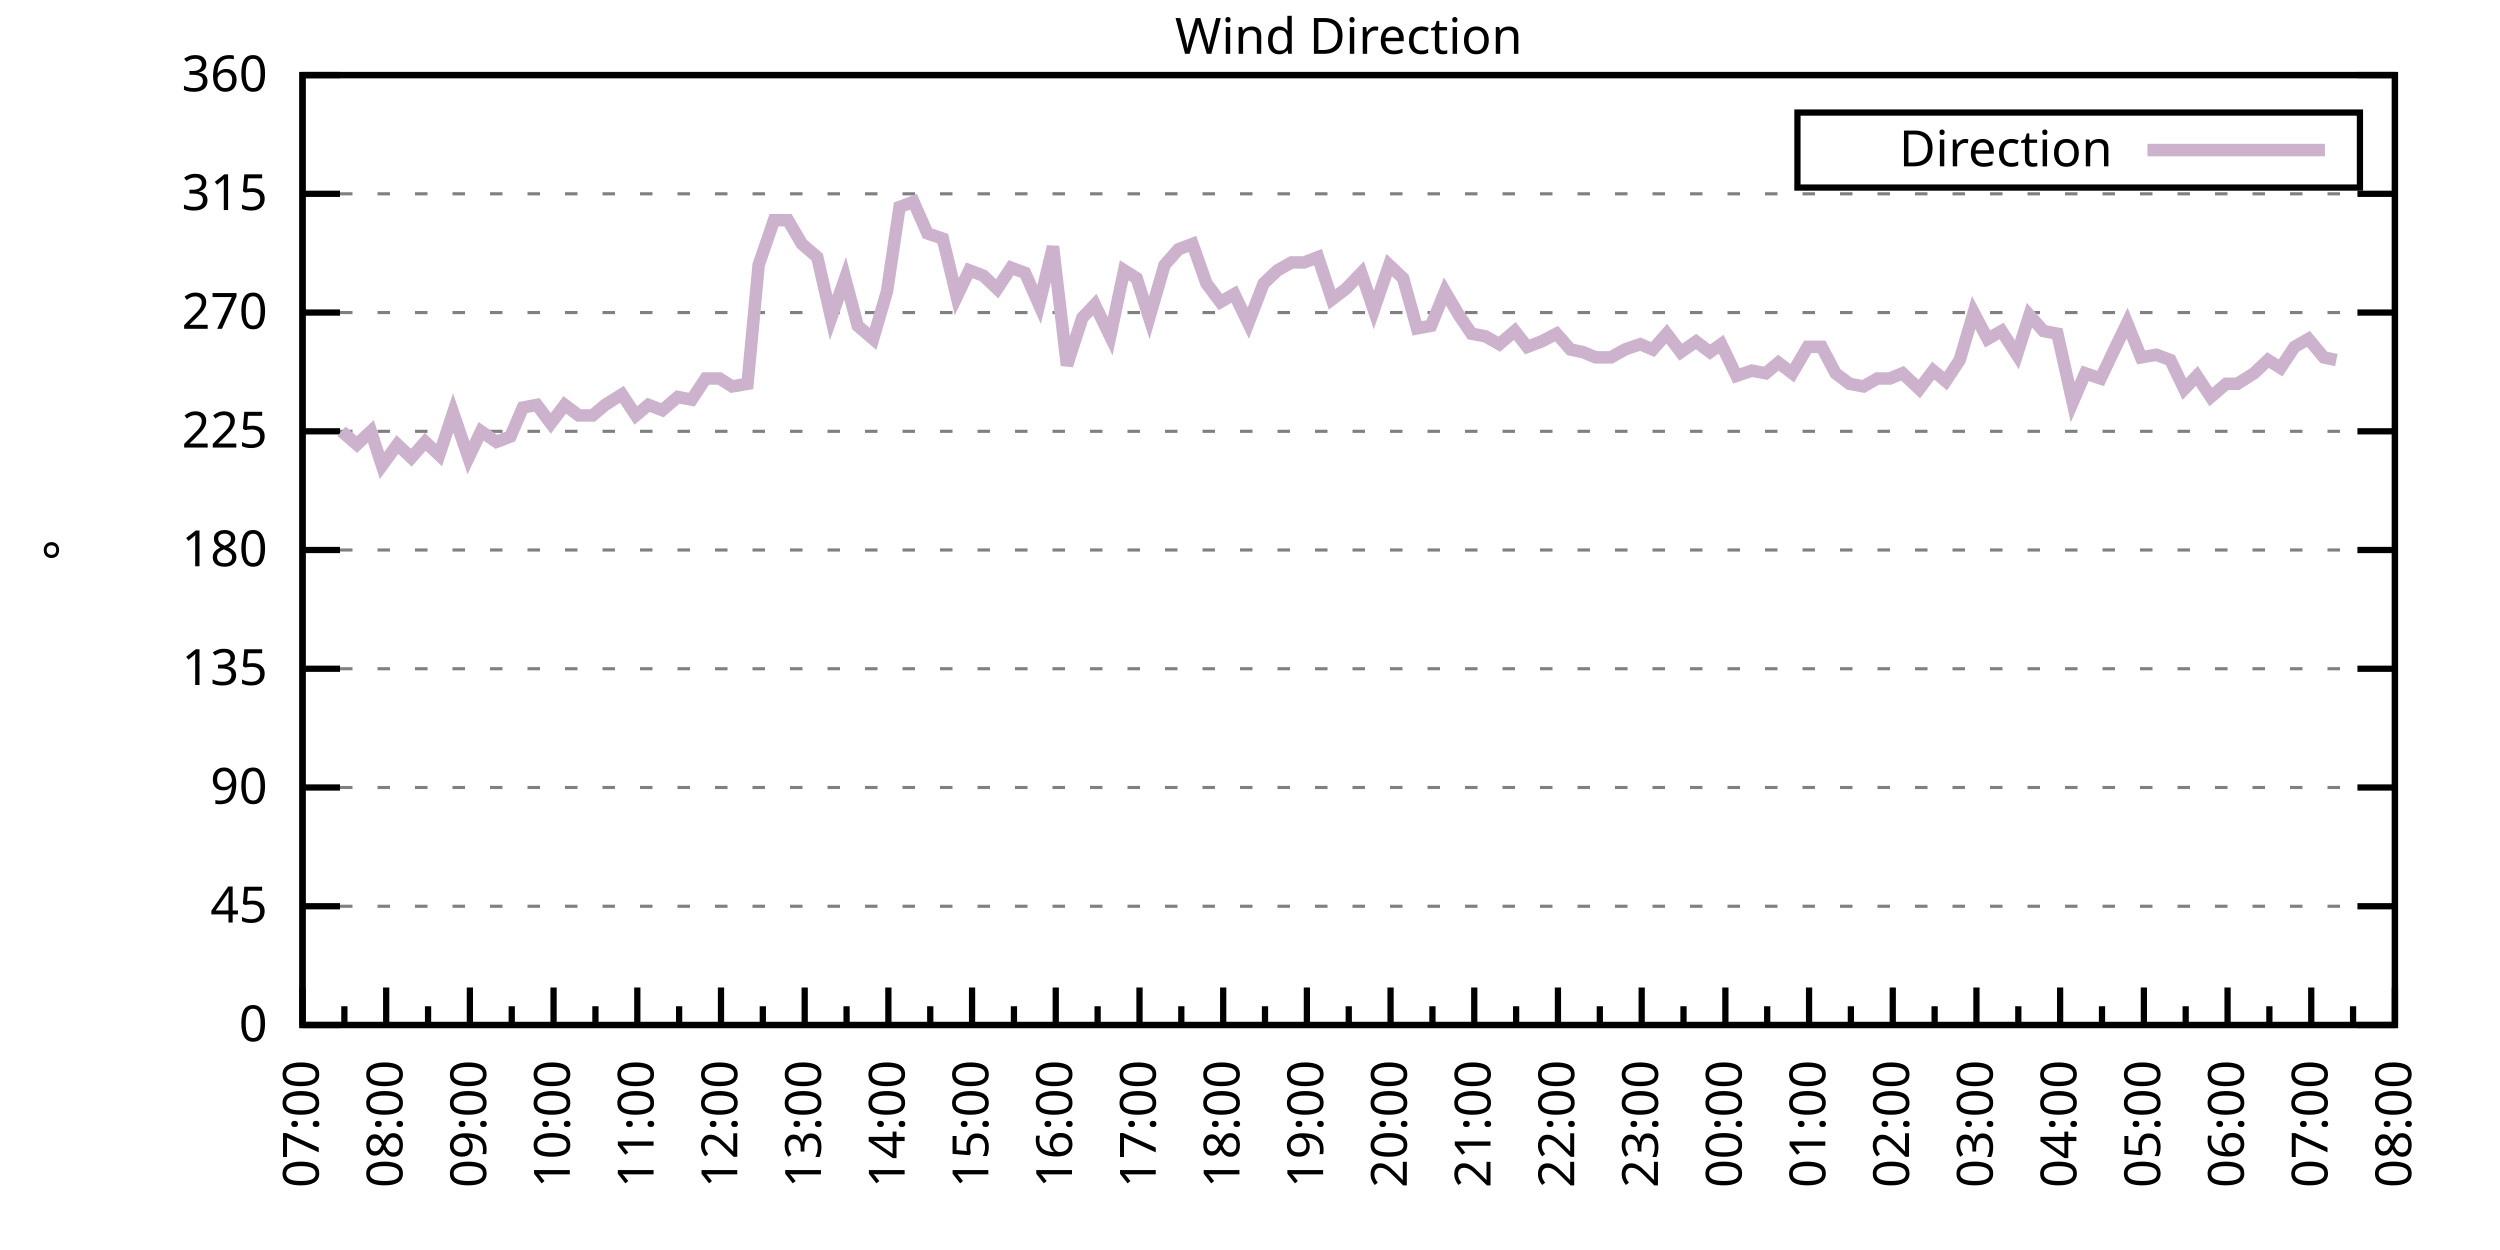
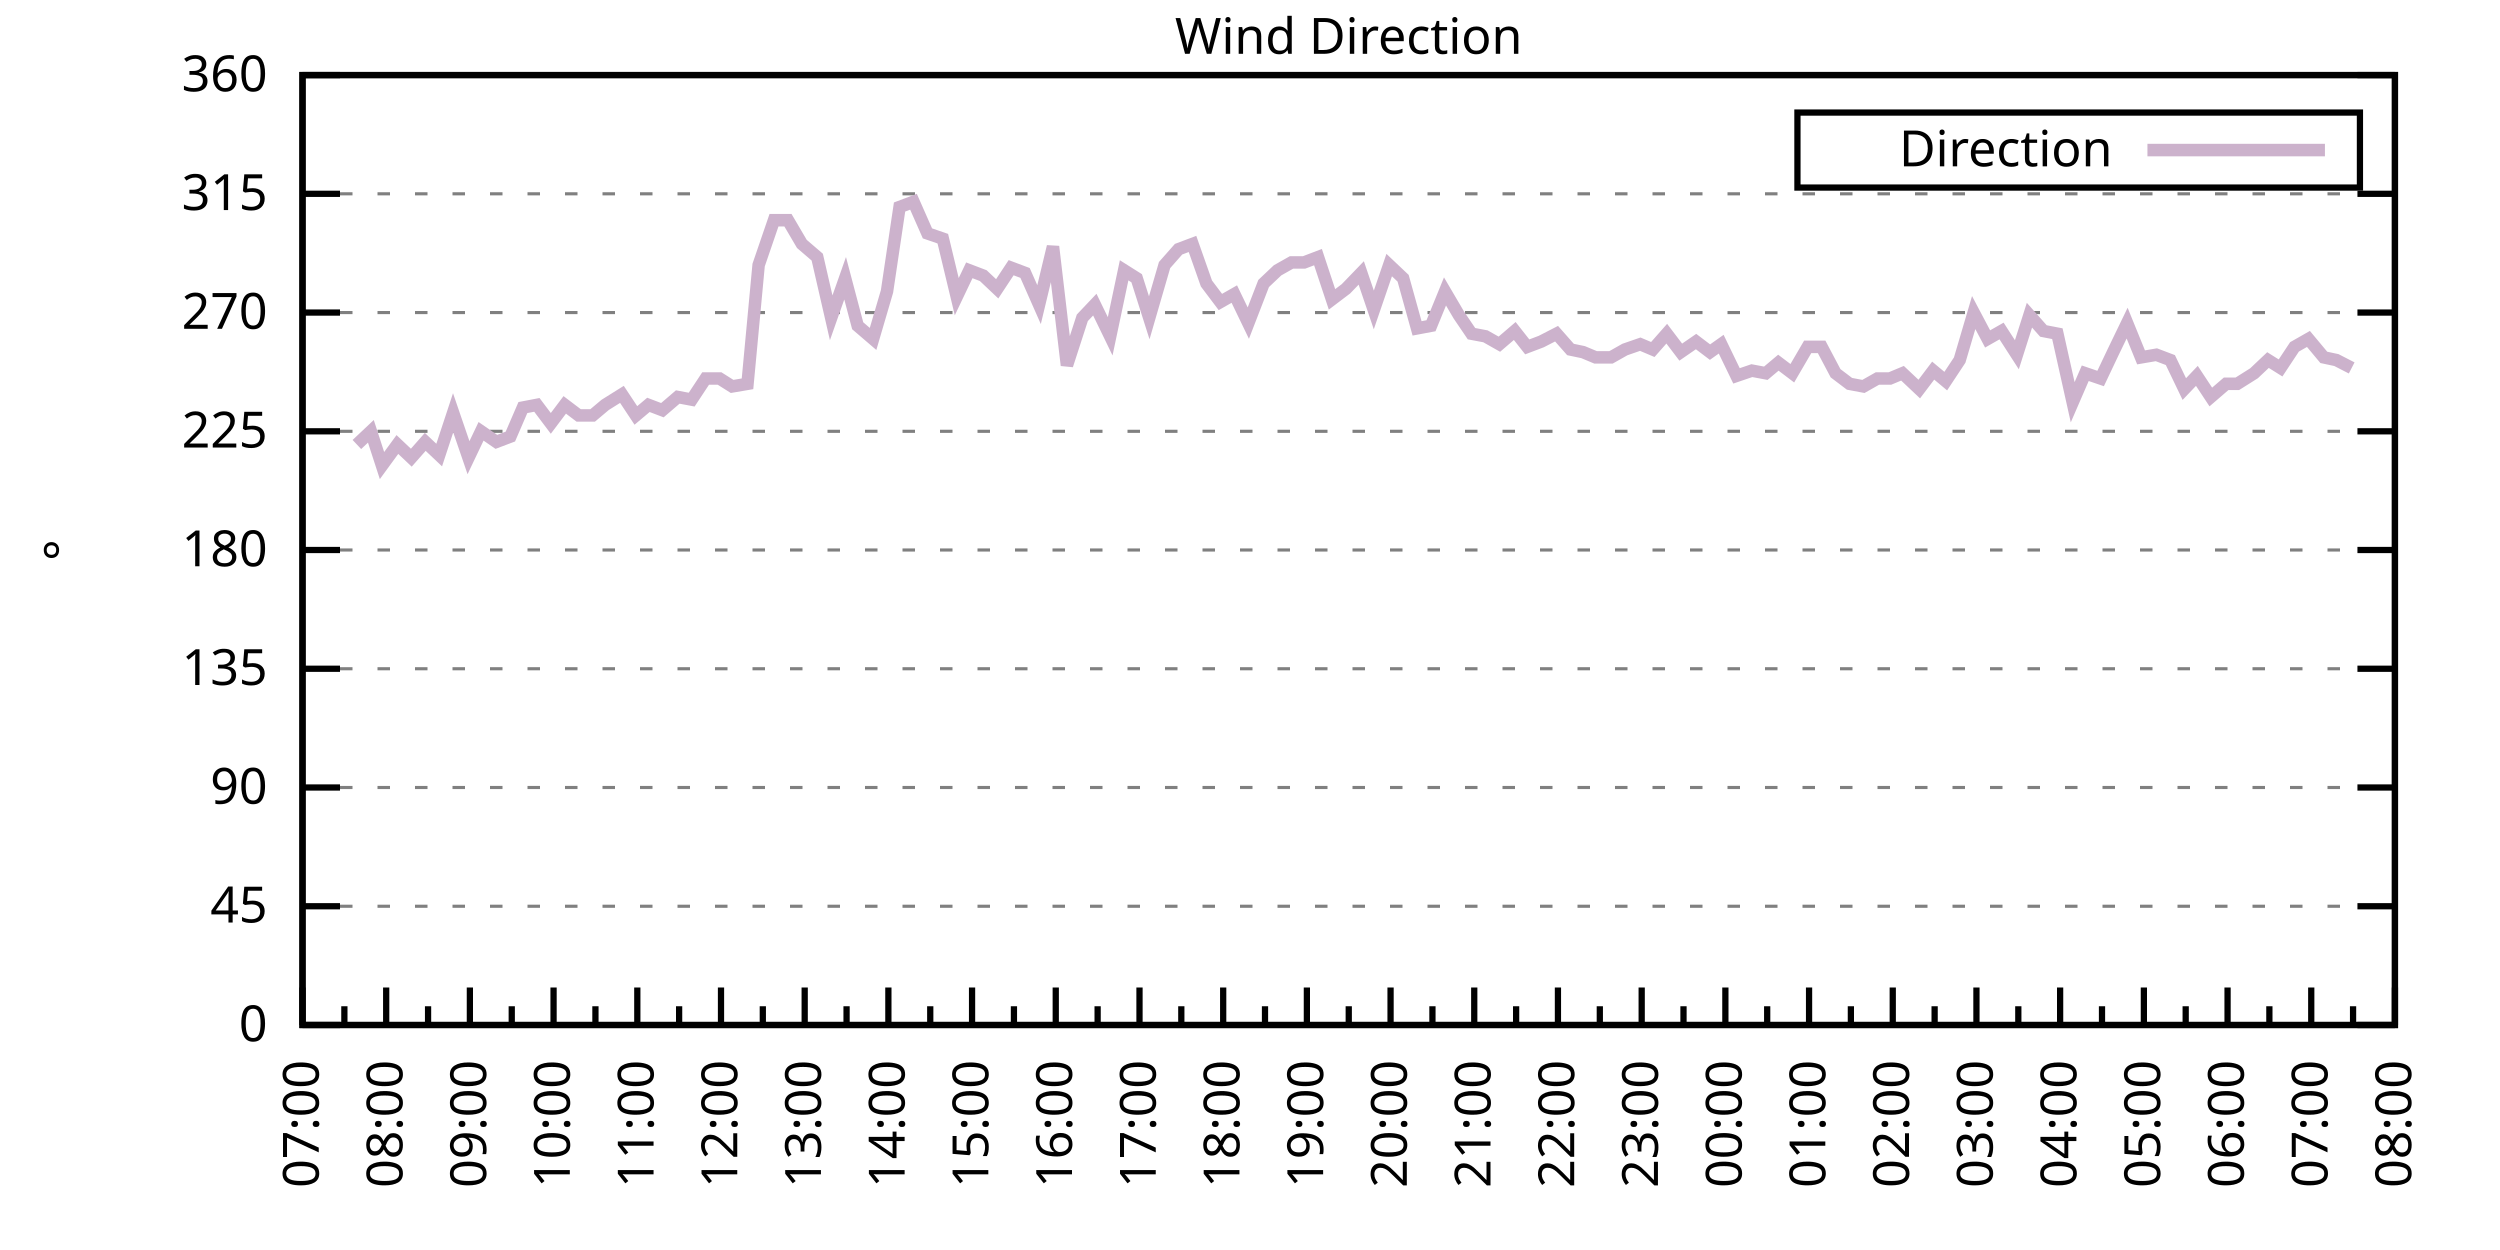
<svg xmlns="http://www.w3.org/2000/svg" xmlns:xlink="http://www.w3.org/1999/xlink" width="400" height="200" viewBox="0 0 400 200">
  <g id="gnuplot_canvas">
    <rect x="0" y="0" width="400" height="200" fill="none" />
    <defs>
      <circle id="gpDot" r="0.5" stroke-width="0.5" stroke="currentColor" />
      <path id="gpPt0" stroke-width="0.333" stroke="currentColor" d="M-1,0 h2 M0,-1 v2" />
      <path id="gpPt1" stroke-width="0.333" stroke="currentColor" d="M-1,-1 L1,1 M1,-1 L-1,1" />
      <path id="gpPt2" stroke-width="0.333" stroke="currentColor" d="M-1,0 L1,0 M0,-1 L0,1 M-1,-1 L1,1 M-1,1 L1,-1" />
      <rect id="gpPt3" stroke-width="0.333" stroke="currentColor" x="-1" y="-1" width="2" height="2" />
      <rect id="gpPt4" stroke-width="0.333" stroke="currentColor" fill="currentColor" x="-1" y="-1" width="2" height="2" />
      <circle id="gpPt5" stroke-width="0.333" stroke="currentColor" cx="0" cy="0" r="1" />
      <use xlink:href="#gpPt5" id="gpPt6" fill="currentColor" stroke="none" />
      <path id="gpPt7" stroke-width="0.333" stroke="currentColor" d="M0,-1.33 L-1.33,0.67 L1.33,0.67 z" />
      <use xlink:href="#gpPt7" id="gpPt8" fill="currentColor" stroke="none" />
      <use xlink:href="#gpPt7" id="gpPt9" stroke="currentColor" transform="rotate(180)" />
      <use xlink:href="#gpPt9" id="gpPt10" fill="currentColor" stroke="none" />
      <use xlink:href="#gpPt3" id="gpPt11" stroke="currentColor" transform="rotate(45)" />
      <use xlink:href="#gpPt11" id="gpPt12" fill="currentColor" stroke="none" />
      <path id="gpPt13" stroke-width="0.333" stroke="currentColor" d="M0,1.330 L1.265,0.411 L0.782,-1.067 L-0.782,-1.076 L-1.265,0.411 z" />
      <use xlink:href="#gpPt13" id="gpPt14" fill="currentColor" stroke="none" />
      <filter id="textbox" filterUnits="objectBoundingBox" x="0" y="0" height="1" width="1">
        <feFlood flood-color="white" flood-opacity="1" result="bgnd" />
        <feComposite in="SourceGraphic" in2="bgnd" operator="atop" />
      </filter>
      <filter id="greybox" filterUnits="objectBoundingBox" x="0" y="0" height="1" width="1">
        <feFlood flood-color="lightgrey" flood-opacity="1" result="grey" />
        <feComposite in="SourceGraphic" in2="grey" operator="atop" />
      </filter>
    </defs>
    <g fill="none" color="white" stroke="currentColor" stroke-width="1.00" stroke-linecap="butt" stroke-linejoin="miter">
</g>
    <g fill="none" color="black" stroke="currentColor" stroke-width="1.00" stroke-linecap="butt" stroke-linejoin="miter">
      <g stroke="none" shape-rendering="crispEdges">
        <polygon fill="rgb(255, 255, 255)" points="48.40,164.00 383.18,164.00 383.18,12.02 48.40,12.02 " />
      </g>
    </g>
    <g fill="none" color="black" stroke="currentColor" stroke-width="1.00" stroke-linecap="butt" stroke-linejoin="miter">
</g>
    <g fill="none" color="black" stroke="black" stroke-width="0.50" stroke-linecap="butt" stroke-linejoin="miter">
</g>
    <g fill="none" color="gray" stroke="currentColor" stroke-width="0.50" stroke-linecap="butt" stroke-linejoin="miter">
      <path stroke="gray" stroke-dasharray="2,4" class="gridline" d="M48.40,164.00 L383.19,164.00  " />
    </g>
    <g fill="none" color="gray" stroke="gray" stroke-width="1.00" stroke-linecap="butt" stroke-linejoin="miter">
</g>
    <g fill="none" color="black" stroke="currentColor" stroke-width="1.00" stroke-linecap="butt" stroke-linejoin="miter">
      <path stroke="black" d="M48.40,164.00 L54.40,164.00 M383.19,164.00 L377.19,164.00  " />
      <g transform="translate(42.80,166.60)" stroke="none" fill="black" font-family="Sans" font-size="8.00" text-anchor="end">
        <text>
          <tspan font-family="Sans"> 0</tspan>
        </text>
      </g>
    </g>
    <g fill="none" color="black" stroke="currentColor" stroke-width="1.00" stroke-linecap="butt" stroke-linejoin="miter">
</g>
    <g fill="none" color="black" stroke="black" stroke-width="0.50" stroke-linecap="butt" stroke-linejoin="miter">
</g>
    <g fill="none" color="gray" stroke="currentColor" stroke-width="0.50" stroke-linecap="butt" stroke-linejoin="miter">
      <path stroke="gray" stroke-dasharray="2,4" class="gridline" d="M48.40,145.00 L383.19,145.00  " />
    </g>
    <g fill="none" color="gray" stroke="gray" stroke-width="1.00" stroke-linecap="butt" stroke-linejoin="miter">
</g>
    <g fill="none" color="black" stroke="currentColor" stroke-width="1.00" stroke-linecap="butt" stroke-linejoin="miter">
      <path stroke="black" d="M48.40,145.00 L54.40,145.00 M383.19,145.00 L377.19,145.00  " />
      <g transform="translate(42.80,147.60)" stroke="none" fill="black" font-family="Sans" font-size="8.00" text-anchor="end">
        <text>
          <tspan font-family="Sans"> 45</tspan>
        </text>
      </g>
    </g>
    <g fill="none" color="black" stroke="currentColor" stroke-width="1.00" stroke-linecap="butt" stroke-linejoin="miter">
</g>
    <g fill="none" color="black" stroke="black" stroke-width="0.50" stroke-linecap="butt" stroke-linejoin="miter">
</g>
    <g fill="none" color="gray" stroke="currentColor" stroke-width="0.50" stroke-linecap="butt" stroke-linejoin="miter">
      <path stroke="gray" stroke-dasharray="2,4" class="gridline" d="M48.40,126.00 L383.19,126.00  " />
    </g>
    <g fill="none" color="gray" stroke="gray" stroke-width="1.00" stroke-linecap="butt" stroke-linejoin="miter">
</g>
    <g fill="none" color="black" stroke="currentColor" stroke-width="1.00" stroke-linecap="butt" stroke-linejoin="miter">
      <path stroke="black" d="M48.40,126.00 L54.40,126.00 M383.19,126.00 L377.19,126.00  " />
      <g transform="translate(42.80,128.60)" stroke="none" fill="black" font-family="Sans" font-size="8.00" text-anchor="end">
        <text>
          <tspan font-family="Sans"> 90</tspan>
        </text>
      </g>
    </g>
    <g fill="none" color="black" stroke="currentColor" stroke-width="1.00" stroke-linecap="butt" stroke-linejoin="miter">
</g>
    <g fill="none" color="black" stroke="black" stroke-width="0.50" stroke-linecap="butt" stroke-linejoin="miter">
</g>
    <g fill="none" color="gray" stroke="currentColor" stroke-width="0.50" stroke-linecap="butt" stroke-linejoin="miter">
      <path stroke="gray" stroke-dasharray="2,4" class="gridline" d="M48.40,107.00 L383.19,107.00  " />
    </g>
    <g fill="none" color="gray" stroke="gray" stroke-width="1.00" stroke-linecap="butt" stroke-linejoin="miter">
</g>
    <g fill="none" color="black" stroke="currentColor" stroke-width="1.00" stroke-linecap="butt" stroke-linejoin="miter">
      <path stroke="black" d="M48.40,107.00 L54.40,107.00 M383.19,107.00 L377.19,107.00  " />
      <g transform="translate(42.80,109.60)" stroke="none" fill="black" font-family="Sans" font-size="8.00" text-anchor="end">
        <text>
          <tspan font-family="Sans"> 135</tspan>
        </text>
      </g>
    </g>
    <g fill="none" color="black" stroke="currentColor" stroke-width="1.00" stroke-linecap="butt" stroke-linejoin="miter">
</g>
    <g fill="none" color="black" stroke="black" stroke-width="0.50" stroke-linecap="butt" stroke-linejoin="miter">
</g>
    <g fill="none" color="gray" stroke="currentColor" stroke-width="0.50" stroke-linecap="butt" stroke-linejoin="miter">
      <path stroke="gray" stroke-dasharray="2,4" class="gridline" d="M48.40,88.00 L383.19,88.00  " />
    </g>
    <g fill="none" color="gray" stroke="gray" stroke-width="1.00" stroke-linecap="butt" stroke-linejoin="miter">
</g>
    <g fill="none" color="black" stroke="currentColor" stroke-width="1.00" stroke-linecap="butt" stroke-linejoin="miter">
      <path stroke="black" d="M48.40,88.00 L54.40,88.00 M383.19,88.00 L377.19,88.00  " />
      <g transform="translate(42.80,90.60)" stroke="none" fill="black" font-family="Sans" font-size="8.00" text-anchor="end">
        <text>
          <tspan font-family="Sans"> 180</tspan>
        </text>
      </g>
    </g>
    <g fill="none" color="black" stroke="currentColor" stroke-width="1.00" stroke-linecap="butt" stroke-linejoin="miter">
</g>
    <g fill="none" color="black" stroke="black" stroke-width="0.50" stroke-linecap="butt" stroke-linejoin="miter">
</g>
    <g fill="none" color="gray" stroke="currentColor" stroke-width="0.50" stroke-linecap="butt" stroke-linejoin="miter">
      <path stroke="gray" stroke-dasharray="2,4" class="gridline" d="M48.40,69.01 L383.19,69.01  " />
    </g>
    <g fill="none" color="gray" stroke="gray" stroke-width="1.00" stroke-linecap="butt" stroke-linejoin="miter">
</g>
    <g fill="none" color="black" stroke="currentColor" stroke-width="1.00" stroke-linecap="butt" stroke-linejoin="miter">
      <path stroke="black" d="M48.40,69.01 L54.40,69.01 M383.19,69.01 L377.19,69.01  " />
      <g transform="translate(42.80,71.61)" stroke="none" fill="black" font-family="Sans" font-size="8.00" text-anchor="end">
        <text>
          <tspan font-family="Sans"> 225</tspan>
        </text>
      </g>
    </g>
    <g fill="none" color="black" stroke="currentColor" stroke-width="1.00" stroke-linecap="butt" stroke-linejoin="miter">
</g>
    <g fill="none" color="black" stroke="black" stroke-width="0.50" stroke-linecap="butt" stroke-linejoin="miter">
</g>
    <g fill="none" color="gray" stroke="currentColor" stroke-width="0.50" stroke-linecap="butt" stroke-linejoin="miter">
      <path stroke="gray" stroke-dasharray="2,4" class="gridline" d="M48.40,50.01 L383.19,50.01  " />
    </g>
    <g fill="none" color="gray" stroke="gray" stroke-width="1.00" stroke-linecap="butt" stroke-linejoin="miter">
</g>
    <g fill="none" color="black" stroke="currentColor" stroke-width="1.00" stroke-linecap="butt" stroke-linejoin="miter">
      <path stroke="black" d="M48.40,50.01 L54.40,50.01 M383.19,50.01 L377.19,50.01  " />
      <g transform="translate(42.80,52.61)" stroke="none" fill="black" font-family="Sans" font-size="8.00" text-anchor="end">
        <text>
          <tspan font-family="Sans"> 270</tspan>
        </text>
      </g>
    </g>
    <g fill="none" color="black" stroke="currentColor" stroke-width="1.00" stroke-linecap="butt" stroke-linejoin="miter">
</g>
    <g fill="none" color="black" stroke="black" stroke-width="0.50" stroke-linecap="butt" stroke-linejoin="miter">
</g>
    <g fill="none" color="gray" stroke="currentColor" stroke-width="0.50" stroke-linecap="butt" stroke-linejoin="miter">
      <path stroke="gray" stroke-dasharray="2,4" class="gridline" d="M48.40,31.01 L383.19,31.01  " />
    </g>
    <g fill="none" color="gray" stroke="gray" stroke-width="1.00" stroke-linecap="butt" stroke-linejoin="miter">
</g>
    <g fill="none" color="black" stroke="currentColor" stroke-width="1.00" stroke-linecap="butt" stroke-linejoin="miter">
      <path stroke="black" d="M48.40,31.01 L54.40,31.01 M383.19,31.01 L377.19,31.01  " />
      <g transform="translate(42.80,33.61)" stroke="none" fill="black" font-family="Sans" font-size="8.00" text-anchor="end">
        <text>
          <tspan font-family="Sans"> 315</tspan>
        </text>
      </g>
    </g>
    <g fill="none" color="black" stroke="currentColor" stroke-width="1.00" stroke-linecap="butt" stroke-linejoin="miter">
</g>
    <g fill="none" color="black" stroke="black" stroke-width="0.50" stroke-linecap="butt" stroke-linejoin="miter">
</g>
    <g fill="none" color="gray" stroke="currentColor" stroke-width="0.50" stroke-linecap="butt" stroke-linejoin="miter">
      <path stroke="gray" stroke-dasharray="2,4" class="gridline" d="M48.40,12.01 L383.19,12.01  " />
    </g>
    <g fill="none" color="gray" stroke="gray" stroke-width="1.00" stroke-linecap="butt" stroke-linejoin="miter">
</g>
    <g fill="none" color="black" stroke="currentColor" stroke-width="1.00" stroke-linecap="butt" stroke-linejoin="miter">
      <path stroke="black" d="M48.40,12.01 L54.40,12.01 M383.19,12.01 L377.19,12.01  " />
      <g transform="translate(42.80,14.61)" stroke="none" fill="black" font-family="Sans" font-size="8.00" text-anchor="end">
        <text>
          <tspan font-family="Sans"> 360</tspan>
        </text>
      </g>
    </g>
    <g fill="none" color="black" stroke="currentColor" stroke-width="1.00" stroke-linecap="butt" stroke-linejoin="miter">
      <path stroke="black" d="M48.40,164.00 L48.40,158.00  " />
      <g transform="translate(51.00,169.60) rotate(270)" stroke="none" fill="black" font-family="Sans" font-size="8.00" text-anchor="end">
        <text>
          <tspan font-family="Sans">07:00</tspan>
        </text>
      </g>
    </g>
    <g fill="none" color="black" stroke="currentColor" stroke-width="1.00" stroke-linecap="butt" stroke-linejoin="miter">
      <path stroke="black" d="M55.10,164.00 L55.10,161.00 M61.79,164.00 L61.79,158.00  " />
      <g transform="translate(64.39,169.60) rotate(270)" stroke="none" fill="black" font-family="Sans" font-size="8.00" text-anchor="end">
        <text>
          <tspan font-family="Sans">08:00</tspan>
        </text>
      </g>
    </g>
    <g fill="none" color="black" stroke="currentColor" stroke-width="1.00" stroke-linecap="butt" stroke-linejoin="miter">
      <path stroke="black" d="M68.49,164.00 L68.49,161.00 M75.18,164.00 L75.18,158.00  " />
      <g transform="translate(77.78,169.60) rotate(270)" stroke="none" fill="black" font-family="Sans" font-size="8.00" text-anchor="end">
        <text>
          <tspan font-family="Sans">09:00</tspan>
        </text>
      </g>
    </g>
    <g fill="none" color="black" stroke="currentColor" stroke-width="1.00" stroke-linecap="butt" stroke-linejoin="miter">
      <path stroke="black" d="M81.88,164.00 L81.88,161.00 M88.57,164.00 L88.57,158.00  " />
      <g transform="translate(91.17,169.60) rotate(270)" stroke="none" fill="black" font-family="Sans" font-size="8.00" text-anchor="end">
        <text>
          <tspan font-family="Sans">10:00</tspan>
        </text>
      </g>
    </g>
    <g fill="none" color="black" stroke="currentColor" stroke-width="1.00" stroke-linecap="butt" stroke-linejoin="miter">
      <path stroke="black" d="M95.27,164.00 L95.27,161.00 M101.97,164.00 L101.97,158.00  " />
      <g transform="translate(104.57,169.60) rotate(270)" stroke="none" fill="black" font-family="Sans" font-size="8.00" text-anchor="end">
        <text>
          <tspan font-family="Sans">11:00</tspan>
        </text>
      </g>
    </g>
    <g fill="none" color="black" stroke="currentColor" stroke-width="1.00" stroke-linecap="butt" stroke-linejoin="miter">
      <path stroke="black" d="M108.66,164.00 L108.66,161.00 M115.36,164.00 L115.36,158.00  " />
      <g transform="translate(117.96,169.60) rotate(270)" stroke="none" fill="black" font-family="Sans" font-size="8.00" text-anchor="end">
        <text>
          <tspan font-family="Sans">12:00</tspan>
        </text>
      </g>
    </g>
    <g fill="none" color="black" stroke="currentColor" stroke-width="1.00" stroke-linecap="butt" stroke-linejoin="miter">
      <path stroke="black" d="M122.05,164.00 L122.05,161.00 M128.75,164.00 L128.75,158.00  " />
      <g transform="translate(131.35,169.60) rotate(270)" stroke="none" fill="black" font-family="Sans" font-size="8.00" text-anchor="end">
        <text>
          <tspan font-family="Sans">13:00</tspan>
        </text>
      </g>
    </g>
    <g fill="none" color="black" stroke="currentColor" stroke-width="1.00" stroke-linecap="butt" stroke-linejoin="miter">
      <path stroke="black" d="M135.45,164.00 L135.45,161.00 M142.14,164.00 L142.14,158.00  " />
      <g transform="translate(144.74,169.60) rotate(270)" stroke="none" fill="black" font-family="Sans" font-size="8.00" text-anchor="end">
        <text>
          <tspan font-family="Sans">14:00</tspan>
        </text>
      </g>
    </g>
    <g fill="none" color="black" stroke="currentColor" stroke-width="1.00" stroke-linecap="butt" stroke-linejoin="miter">
      <path stroke="black" d="M148.84,164.00 L148.84,161.00 M155.53,164.00 L155.53,158.00  " />
      <g transform="translate(158.13,169.60) rotate(270)" stroke="none" fill="black" font-family="Sans" font-size="8.00" text-anchor="end">
        <text>
          <tspan font-family="Sans">15:00</tspan>
        </text>
      </g>
    </g>
    <g fill="none" color="black" stroke="currentColor" stroke-width="1.00" stroke-linecap="butt" stroke-linejoin="miter">
      <path stroke="black" d="M162.23,164.00 L162.23,161.00 M168.92,164.00 L168.92,158.00  " />
      <g transform="translate(171.52,169.60) rotate(270)" stroke="none" fill="black" font-family="Sans" font-size="8.00" text-anchor="end">
        <text>
          <tspan font-family="Sans">16:00</tspan>
        </text>
      </g>
    </g>
    <g fill="none" color="black" stroke="currentColor" stroke-width="1.00" stroke-linecap="butt" stroke-linejoin="miter">
      <path stroke="black" d="M175.62,164.00 L175.62,161.00 M182.32,164.00 L182.32,158.00  " />
      <g transform="translate(184.92,169.60) rotate(270)" stroke="none" fill="black" font-family="Sans" font-size="8.00" text-anchor="end">
        <text>
          <tspan font-family="Sans">17:00</tspan>
        </text>
      </g>
    </g>
    <g fill="none" color="black" stroke="currentColor" stroke-width="1.00" stroke-linecap="butt" stroke-linejoin="miter">
      <path stroke="black" d="M189.01,164.00 L189.01,161.00 M195.71,164.00 L195.71,158.00  " />
      <g transform="translate(198.31,169.60) rotate(270)" stroke="none" fill="black" font-family="Sans" font-size="8.00" text-anchor="end">
        <text>
          <tspan font-family="Sans">18:00</tspan>
        </text>
      </g>
    </g>
    <g fill="none" color="black" stroke="currentColor" stroke-width="1.00" stroke-linecap="butt" stroke-linejoin="miter">
      <path stroke="black" d="M202.40,164.00 L202.40,161.00 M209.10,164.00 L209.10,158.00  " />
      <g transform="translate(211.70,169.60) rotate(270)" stroke="none" fill="black" font-family="Sans" font-size="8.00" text-anchor="end">
        <text>
          <tspan font-family="Sans">19:00</tspan>
        </text>
      </g>
    </g>
    <g fill="none" color="black" stroke="currentColor" stroke-width="1.00" stroke-linecap="butt" stroke-linejoin="miter">
      <path stroke="black" d="M215.80,164.00 L215.80,161.00 M222.49,164.00 L222.49,158.00  " />
      <g transform="translate(225.09,169.60) rotate(270)" stroke="none" fill="black" font-family="Sans" font-size="8.00" text-anchor="end">
        <text>
          <tspan font-family="Sans">20:00</tspan>
        </text>
      </g>
    </g>
    <g fill="none" color="black" stroke="currentColor" stroke-width="1.00" stroke-linecap="butt" stroke-linejoin="miter">
      <path stroke="black" d="M229.19,164.00 L229.19,161.00 M235.88,164.00 L235.88,158.00  " />
      <g transform="translate(238.48,169.60) rotate(270)" stroke="none" fill="black" font-family="Sans" font-size="8.00" text-anchor="end">
        <text>
          <tspan font-family="Sans">21:00</tspan>
        </text>
      </g>
    </g>
    <g fill="none" color="black" stroke="currentColor" stroke-width="1.00" stroke-linecap="butt" stroke-linejoin="miter">
      <path stroke="black" d="M242.58,164.00 L242.58,161.00 M249.27,164.00 L249.27,158.00  " />
      <g transform="translate(251.87,169.60) rotate(270)" stroke="none" fill="black" font-family="Sans" font-size="8.00" text-anchor="end">
        <text>
          <tspan font-family="Sans">22:00</tspan>
        </text>
      </g>
    </g>
    <g fill="none" color="black" stroke="currentColor" stroke-width="1.00" stroke-linecap="butt" stroke-linejoin="miter">
      <path stroke="black" d="M255.97,164.00 L255.97,161.00 M262.67,164.00 L262.67,158.00  " />
      <g transform="translate(265.27,169.60) rotate(270)" stroke="none" fill="black" font-family="Sans" font-size="8.00" text-anchor="end">
        <text>
          <tspan font-family="Sans">23:00</tspan>
        </text>
      </g>
    </g>
    <g fill="none" color="black" stroke="currentColor" stroke-width="1.00" stroke-linecap="butt" stroke-linejoin="miter">
      <path stroke="black" d="M269.36,164.00 L269.36,161.00 M276.06,164.00 L276.06,158.00  " />
      <g transform="translate(278.66,169.60) rotate(270)" stroke="none" fill="black" font-family="Sans" font-size="8.00" text-anchor="end">
        <text>
          <tspan font-family="Sans">00:00</tspan>
        </text>
      </g>
    </g>
    <g fill="none" color="black" stroke="currentColor" stroke-width="1.00" stroke-linecap="butt" stroke-linejoin="miter">
      <path stroke="black" d="M282.75,164.00 L282.75,161.00 M289.45,164.00 L289.45,158.00  " />
      <g transform="translate(292.05,169.60) rotate(270)" stroke="none" fill="black" font-family="Sans" font-size="8.00" text-anchor="end">
        <text>
          <tspan font-family="Sans">01:00</tspan>
        </text>
      </g>
    </g>
    <g fill="none" color="black" stroke="currentColor" stroke-width="1.00" stroke-linecap="butt" stroke-linejoin="miter">
      <path stroke="black" d="M296.14,164.00 L296.14,161.00 M302.84,164.00 L302.84,158.00  " />
      <g transform="translate(305.44,169.60) rotate(270)" stroke="none" fill="black" font-family="Sans" font-size="8.00" text-anchor="end">
        <text>
          <tspan font-family="Sans">02:00</tspan>
        </text>
      </g>
    </g>
    <g fill="none" color="black" stroke="currentColor" stroke-width="1.00" stroke-linecap="butt" stroke-linejoin="miter">
      <path stroke="black" d="M309.54,164.00 L309.54,161.00 M316.23,164.00 L316.23,158.00  " />
      <g transform="translate(318.83,169.60) rotate(270)" stroke="none" fill="black" font-family="Sans" font-size="8.00" text-anchor="end">
        <text>
          <tspan font-family="Sans">03:00</tspan>
        </text>
      </g>
    </g>
    <g fill="none" color="black" stroke="currentColor" stroke-width="1.00" stroke-linecap="butt" stroke-linejoin="miter">
      <path stroke="black" d="M322.93,164.00 L322.93,161.00 M329.62,164.00 L329.62,158.00  " />
      <g transform="translate(332.22,169.60) rotate(270)" stroke="none" fill="black" font-family="Sans" font-size="8.00" text-anchor="end">
        <text>
          <tspan font-family="Sans">04:00</tspan>
        </text>
      </g>
    </g>
    <g fill="none" color="black" stroke="currentColor" stroke-width="1.00" stroke-linecap="butt" stroke-linejoin="miter">
      <path stroke="black" d="M336.32,164.00 L336.32,161.00 M343.02,164.00 L343.02,158.00  " />
      <g transform="translate(345.62,169.60) rotate(270)" stroke="none" fill="black" font-family="Sans" font-size="8.00" text-anchor="end">
        <text>
          <tspan font-family="Sans">05:00</tspan>
        </text>
      </g>
    </g>
    <g fill="none" color="black" stroke="currentColor" stroke-width="1.00" stroke-linecap="butt" stroke-linejoin="miter">
      <path stroke="black" d="M349.71,164.00 L349.71,161.00 M356.41,164.00 L356.41,158.00  " />
      <g transform="translate(359.01,169.60) rotate(270)" stroke="none" fill="black" font-family="Sans" font-size="8.00" text-anchor="end">
        <text>
          <tspan font-family="Sans">06:00</tspan>
        </text>
      </g>
    </g>
    <g fill="none" color="black" stroke="currentColor" stroke-width="1.00" stroke-linecap="butt" stroke-linejoin="miter">
      <path stroke="black" d="M363.10,164.00 L363.10,161.00 M369.80,164.00 L369.80,158.00  " />
      <g transform="translate(372.40,169.60) rotate(270)" stroke="none" fill="black" font-family="Sans" font-size="8.00" text-anchor="end">
        <text>
          <tspan font-family="Sans">07:00</tspan>
        </text>
      </g>
    </g>
    <g fill="none" color="black" stroke="currentColor" stroke-width="1.00" stroke-linecap="butt" stroke-linejoin="miter">
      <path stroke="black" d="M376.49,164.00 L376.49,161.00 M383.19,164.00 L383.19,158.00  " />
      <g transform="translate(385.79,169.60) rotate(270)" stroke="none" fill="black" font-family="Sans" font-size="8.00" text-anchor="end">
        <text>
          <tspan font-family="Sans">08:00</tspan>
        </text>
      </g>
    </g>
    <g fill="none" color="black" stroke="currentColor" stroke-width="1.00" stroke-linecap="butt" stroke-linejoin="miter">
</g>
    <g fill="none" color="black" stroke="currentColor" stroke-width="1.00" stroke-linecap="butt" stroke-linejoin="miter">
      <path stroke="black" d="M48.40,12.01 L48.40,164.00 L383.19,164.00 L383.19,12.01 L48.40,12.01 Z  " />
    </g>
    <g fill="none" color="black" stroke="currentColor" stroke-width="1.00" stroke-linecap="butt" stroke-linejoin="miter">
      <g transform="translate(12.80,88.01) rotate(270)" stroke="none" fill="black" font-family="Sans" font-size="8.00" text-anchor="middle">
        <text>
          <tspan font-family="Sans">°</tspan>
        </text>
      </g>
    </g>
    <g fill="none" color="black" stroke="currentColor" stroke-width="1.00" stroke-linecap="butt" stroke-linejoin="miter">
</g>
    <g fill="none" color="black" stroke="currentColor" stroke-width="1.00" stroke-linecap="butt" stroke-linejoin="miter">
      <path stroke="black" d="M287.59,30.01 L287.59,18.01 L377.59,18.01 L377.59,30.01 L287.59,30.01 Z  " />
    </g>
    <g id="Wind_direction_plot_1">
      <g fill="none" color="white" stroke="black" stroke-width="2.00" stroke-linecap="butt" stroke-linejoin="miter">
</g>
      <g fill="none" color="black" stroke="currentColor" stroke-width="2.00" stroke-linecap="butt" stroke-linejoin="miter">
        <g transform="translate(337.99,26.61)" stroke="none" fill="black" font-family="Sans" font-size="8.00" text-anchor="end">
          <text>
            <tspan font-family="Sans">Direction</tspan>
          </text>
        </g>
      </g>
      <g fill="none" color="black" stroke="currentColor" stroke-width="2.00" stroke-linecap="butt" stroke-linejoin="miter">
-         <path stroke="rgb(204, 178, 204)" d="M343.59,24.01 L371.99,24.01 M54.65,69.01 L57.10,71.12 L59.34,69.01 L61.12,74.49 L63.58,71.12 L65.81,73.23   L68.04,70.70 L70.27,72.81 L72.50,66.05 L74.96,73.23 L76.97,69.01 L79.42,70.70 L81.66,69.85 L83.66,65.21   L85.90,64.78 L88.13,67.74 L90.36,64.78 L92.59,66.47 L94.82,66.47 L96.83,64.78 L99.51,63.10 L101.74,66.47   L103.75,64.78 L105.98,65.63 L108.44,63.52 L110.67,63.94 L112.90,60.56 L115.13,60.56 L117.14,61.83 L119.60,61.41   L121.38,42.41 L123.84,35.23 L126.07,35.23 L128.30,39.03 L130.76,41.14 L132.99,50.85 L135.22,44.52 L137.23,52.12   L139.69,54.23 L141.92,46.63 L143.93,33.12 L146.16,32.28 L148.39,37.34 L150.85,38.19 L153.08,47.47 L155.09,43.25   L157.32,44.10 L159.55,46.21 L161.78,42.83 L164.01,43.67 L166.25,48.74 L168.48,39.45 L170.71,58.45 L173.17,50.85   L175.17,48.74 L177.63,53.81 L179.86,43.25 L181.87,44.52 L183.88,50.85 L186.33,42.41 L188.57,39.87 L190.80,39.03   L193.03,45.36 L195.26,48.32 L197.49,47.05 L199.73,51.70 L202.18,45.36 L204.41,43.25 L206.64,41.99 L208.65,41.99   L210.88,41.14 L213.12,47.90 L215.35,46.21 L217.80,43.67 L219.81,49.59 L222.27,42.41 L224.50,44.52 L226.73,52.54   L228.96,52.12 L231.20,46.63 L233.43,50.43 L235.44,53.39 L237.67,53.81 L239.90,55.07 L242.36,52.96 L244.36,55.50   L246.60,54.65 L249.05,53.39 L251.28,55.92 L253.29,56.34 L255.30,57.18 L257.76,57.18 L259.99,55.92 L262.44,55.07   L264.45,55.92 L266.68,53.39 L268.92,56.34 L271.37,54.65 L273.60,56.34 L275.39,55.07 L277.84,60.14 L280.30,59.30   L282.53,59.72 L284.54,58.03 L286.77,59.72 L289.23,55.50 L291.46,55.50 L293.69,59.72 L295.92,61.41 L298.15,61.83   L300.39,60.56 L302.39,60.56 L304.40,59.72 L307.08,62.25 L309.31,59.30 L311.32,60.98 L313.55,57.61 L315.79,50.01   L318.02,54.23 L320.25,52.96 L322.70,56.76 L324.71,50.43 L326.95,52.96 L329.18,53.39 L331.63,64.36 L333.64,59.72   L336.10,60.56 L338.10,56.34 L340.34,51.70 L342.57,57.18 L345.02,56.76 L347.26,57.61 L349.49,62.25 L351.50,60.14   L353.73,63.52 L356.18,61.41 L357.97,61.41 L360.65,59.72 L362.88,57.61 L364.89,58.87 L367.12,55.50 L369.35,54.23   L371.81,57.18 L373.82,57.61  " />
+         <path stroke="rgb(204, 178, 204)" d="M343.59,24.01 L371.99,24.01 M57.10,71.12 L59.34,69.01 L61.12,74.49 L63.58,71.12 L65.81,73.23 L68.04,70.70   L70.27,72.81 L72.50,66.05 L74.96,73.23 L76.97,69.01 L79.42,70.70 L81.66,69.85 L83.66,65.21 L85.90,64.78   L88.13,67.74 L90.36,64.78 L92.59,66.47 L94.82,66.47 L96.83,64.78 L99.51,63.10 L101.74,66.47 L103.75,64.78   L105.98,65.63 L108.44,63.52 L110.67,63.94 L112.90,60.56 L115.13,60.56 L117.14,61.83 L119.60,61.41 L121.38,42.41   L123.84,35.23 L126.07,35.23 L128.30,39.03 L130.76,41.14 L132.99,50.85 L135.22,44.52 L137.23,52.12 L139.69,54.23   L141.92,46.63 L143.93,33.12 L146.16,32.28 L148.39,37.34 L150.85,38.19 L153.08,47.47 L155.09,43.25 L157.32,44.10   L159.55,46.21 L161.78,42.83 L164.01,43.67 L166.25,48.74 L168.48,39.45 L170.71,58.45 L173.17,50.85 L175.17,48.74   L177.63,53.81 L179.86,43.25 L181.87,44.52 L183.88,50.85 L186.33,42.41 L188.57,39.87 L190.80,39.03 L193.03,45.36   L195.26,48.32 L197.49,47.05 L199.73,51.70 L202.18,45.36 L204.41,43.25 L206.64,41.99 L208.65,41.99 L210.88,41.14   L213.12,47.90 L215.35,46.21 L217.80,43.67 L219.81,49.59 L222.27,42.41 L224.50,44.52 L226.73,52.54 L228.96,52.12   L231.20,46.63 L233.43,50.43 L235.44,53.39 L237.67,53.81 L239.90,55.07 L242.36,52.96 L244.36,55.50 L246.60,54.65   L249.05,53.39 L251.28,55.92 L253.29,56.34 L255.30,57.18 L257.76,57.18 L259.99,55.92 L262.44,55.07 L264.45,55.92   L266.68,53.39 L268.92,56.34 L271.37,54.65 L273.60,56.34 L275.39,55.07 L277.84,60.14 L280.30,59.30 L282.53,59.72   L284.54,58.03 L286.77,59.72 L289.23,55.50 L291.46,55.50 L293.69,59.72 L295.92,61.41 L298.15,61.83 L300.39,60.56   L302.39,60.56 L304.40,59.72 L307.08,62.25 L309.31,59.30 L311.32,60.98 L313.55,57.61 L315.79,50.01 L318.02,54.23   L320.25,52.96 L322.70,56.76 L324.71,50.43 L326.95,52.96 L329.18,53.39 L331.63,64.36 L333.64,59.72 L336.10,60.56   L338.10,56.34 L340.34,51.70 L342.57,57.18 L345.02,56.76 L347.26,57.61 L349.49,62.25 L351.50,60.14 L353.73,63.52   L356.18,61.41 L357.97,61.41 L360.65,59.72 L362.88,57.61 L364.89,58.87 L367.12,55.50 L369.35,54.23 L371.81,57.18   L373.82,57.61 L376.27,58.87  " />
      </g>
    </g>
    <g fill="none" color="black" stroke="currentColor" stroke-width="2.00" stroke-linecap="butt" stroke-linejoin="miter">
</g>
    <g fill="none" color="black" stroke="black" stroke-width="1.00" stroke-linecap="butt" stroke-linejoin="miter">
</g>
    <g fill="none" color="black" stroke="currentColor" stroke-width="1.00" stroke-linecap="butt" stroke-linejoin="miter">
      <path stroke="black" d="M48.40,12.01 L48.40,164.00 L383.19,164.00 L383.19,12.01 L48.40,12.01 Z  " />
    </g>
    <g fill="none" color="black" stroke="currentColor" stroke-width="1.00" stroke-linecap="butt" stroke-linejoin="miter">
      <g transform="translate(215.79,8.61)" stroke="none" fill="black" font-family="Sans" font-size="8.00" text-anchor="middle">
        <text>
          <tspan font-family="Sans">Wind Direction</tspan>
        </text>
      </g>
    </g>
    <g fill="none" color="black" stroke="currentColor" stroke-width="1.00" stroke-linecap="butt" stroke-linejoin="miter">
</g>
  </g>
</svg>
